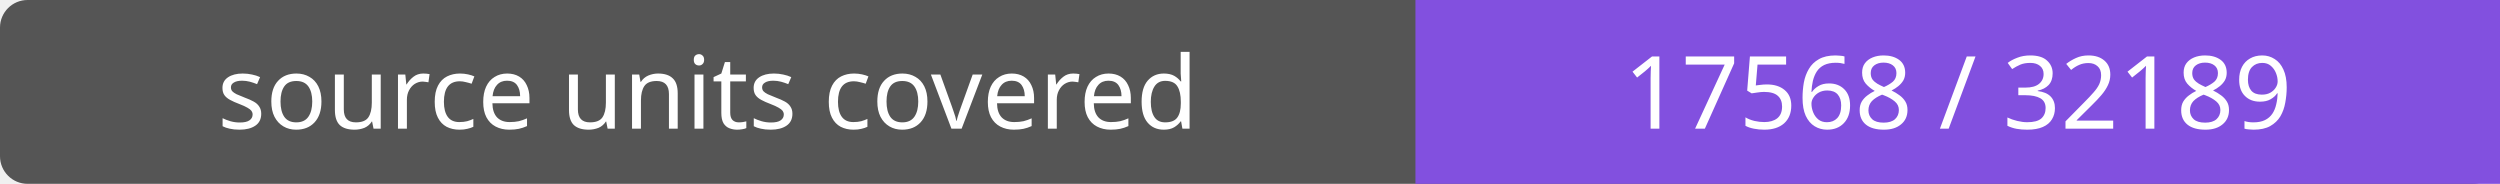
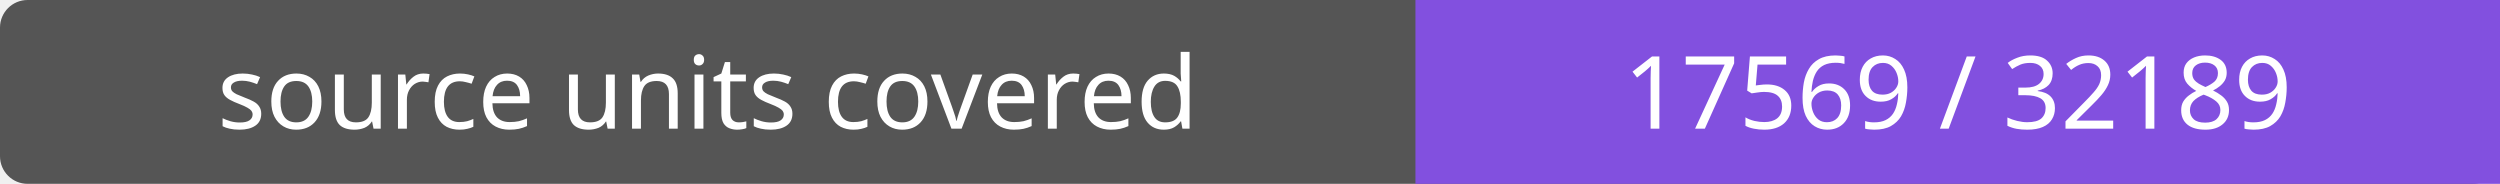
- <svg xmlns="http://www.w3.org/2000/svg" width="272" height="20" role="img" aria-label="source units covered: 17568 / 32189">
+ <svg xmlns="http://www.w3.org/2000/svg" width="272" height="20" role="img" aria-label="source units covered: 17569 / 32189">
  <rect width="272" height="20" rx="3" fill="#555" />
  <path fill="#8250df" d="M154 0h118v20H154z" />
  <g fill="#fff" text-anchor="middle" font-family="Verdana,sans-serif" font-size="11">
    <text x="77.0" y="14">source units covered</text>
-     <text x="213.0" y="14">17568 / 32189</text>
+     <text x="213.0" y="14">17569 / 32189</text>
  </g>
</svg>
